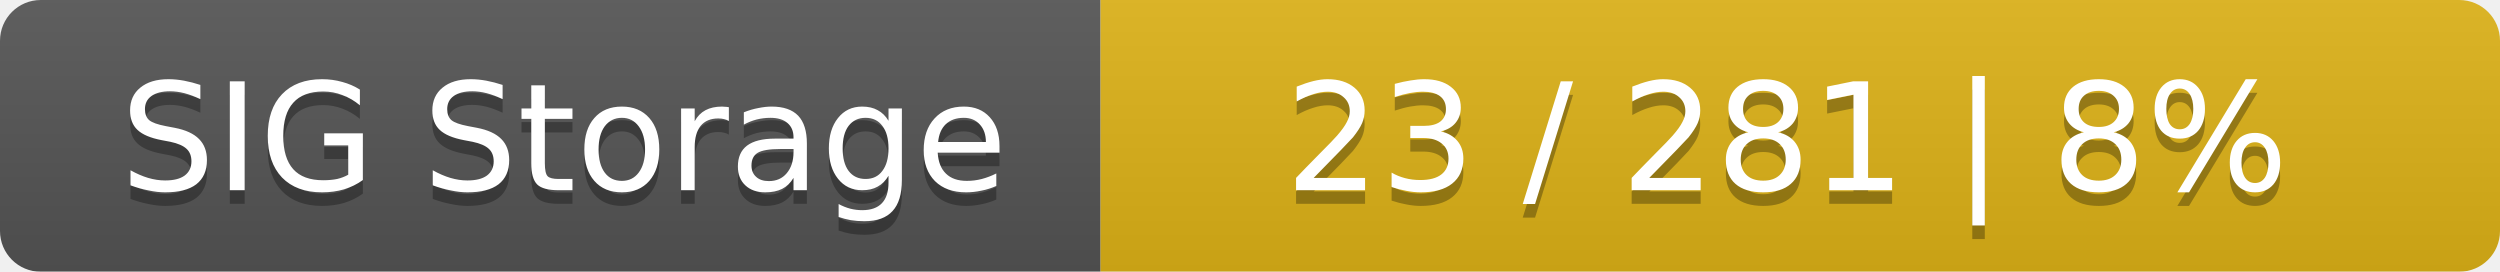
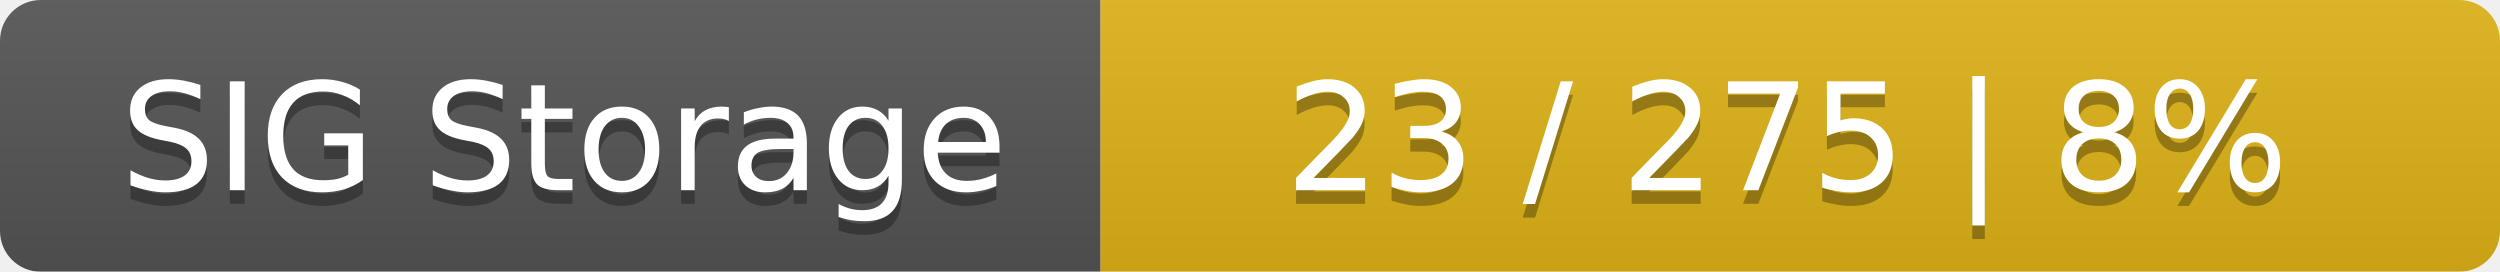
<svg xmlns="http://www.w3.org/2000/svg" width="184" height="20">
  <linearGradient id="smooth" x2="0" y2="100%">
    <stop offset="0" stop-color="#bbb" stop-opacity=".1" />
    <stop offset="1" stop-opacity=".1" />
  </linearGradient>
  <mask id="round">
    <rect width="184" height="20" rx="3" fill="#fff" />
  </mask>
  <g mask="url(#round)">
    <rect width="81" height="20" fill="#555" />
    <rect x="81" width="103" height="20" fill="#dfb317" />
    <rect width="184" height="20" fill="url(#smooth)" />
  </g>
  <g fill="#fff" text-anchor="middle" font-family="DejaVu Sans,Verdana,Geneva,sans-serif" font-size="11">
    <text x="41.5" y="15" fill="#010101" fill-opacity=".3">SIG Storage</text>
    <text x="41.5" y="14">SIG Storage</text>
-     <text x="131.5" y="15" fill="#010101" fill-opacity=".3">23 / 281    |    8%</text>
-     <text x="131.5" y="14">23 / 281    |    8%</text>
+     <text x="131.5" y="15" fill="#010101" fill-opacity=".3">23 / 275    |    8%</text>
+     <text x="131.5" y="14">23 / 275    |    8%</text>
  </g>
</svg>
